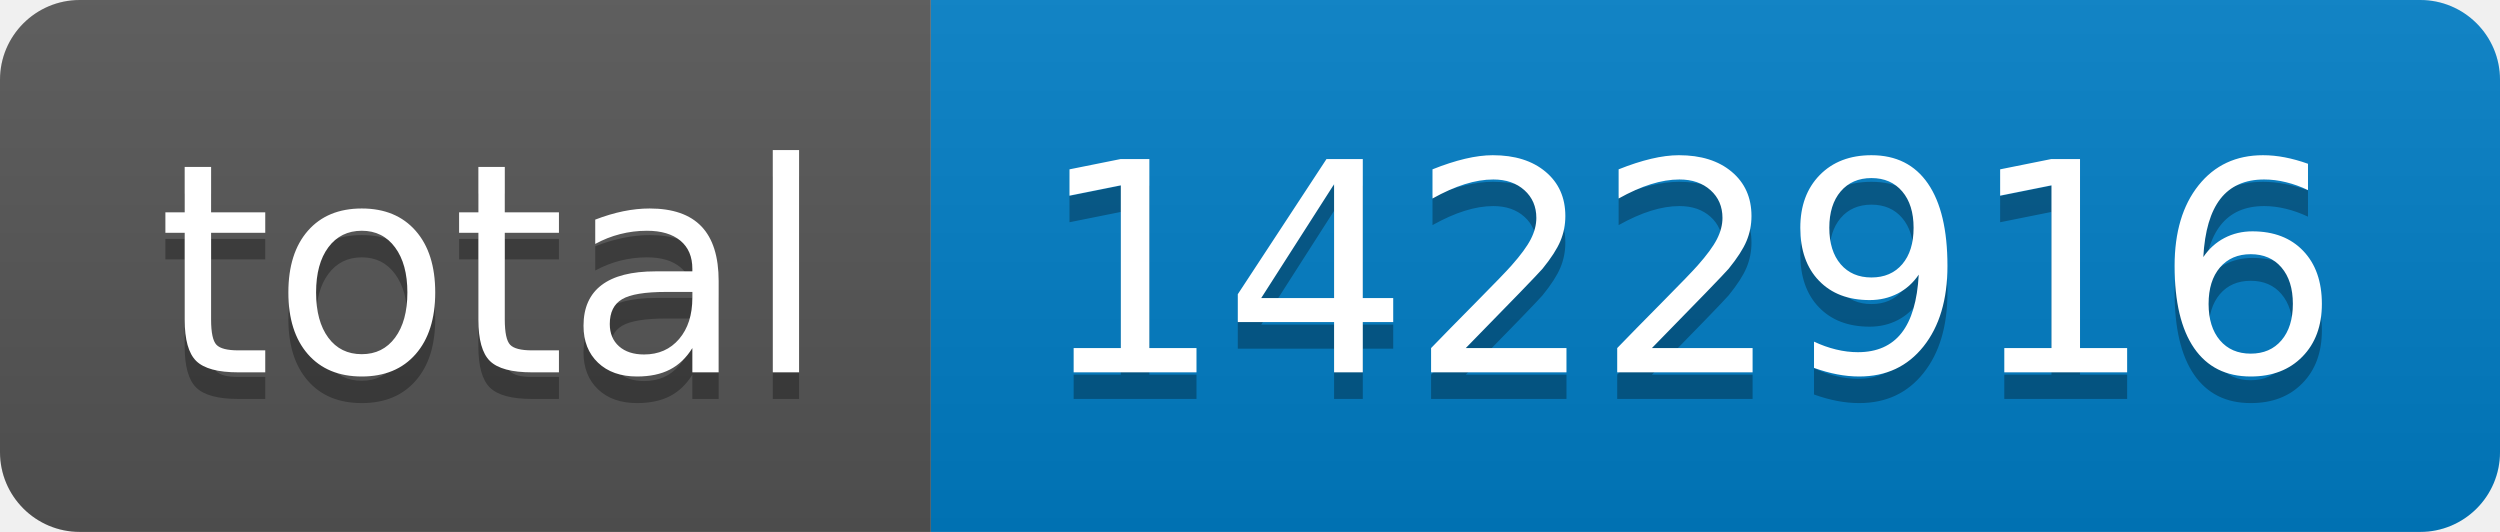
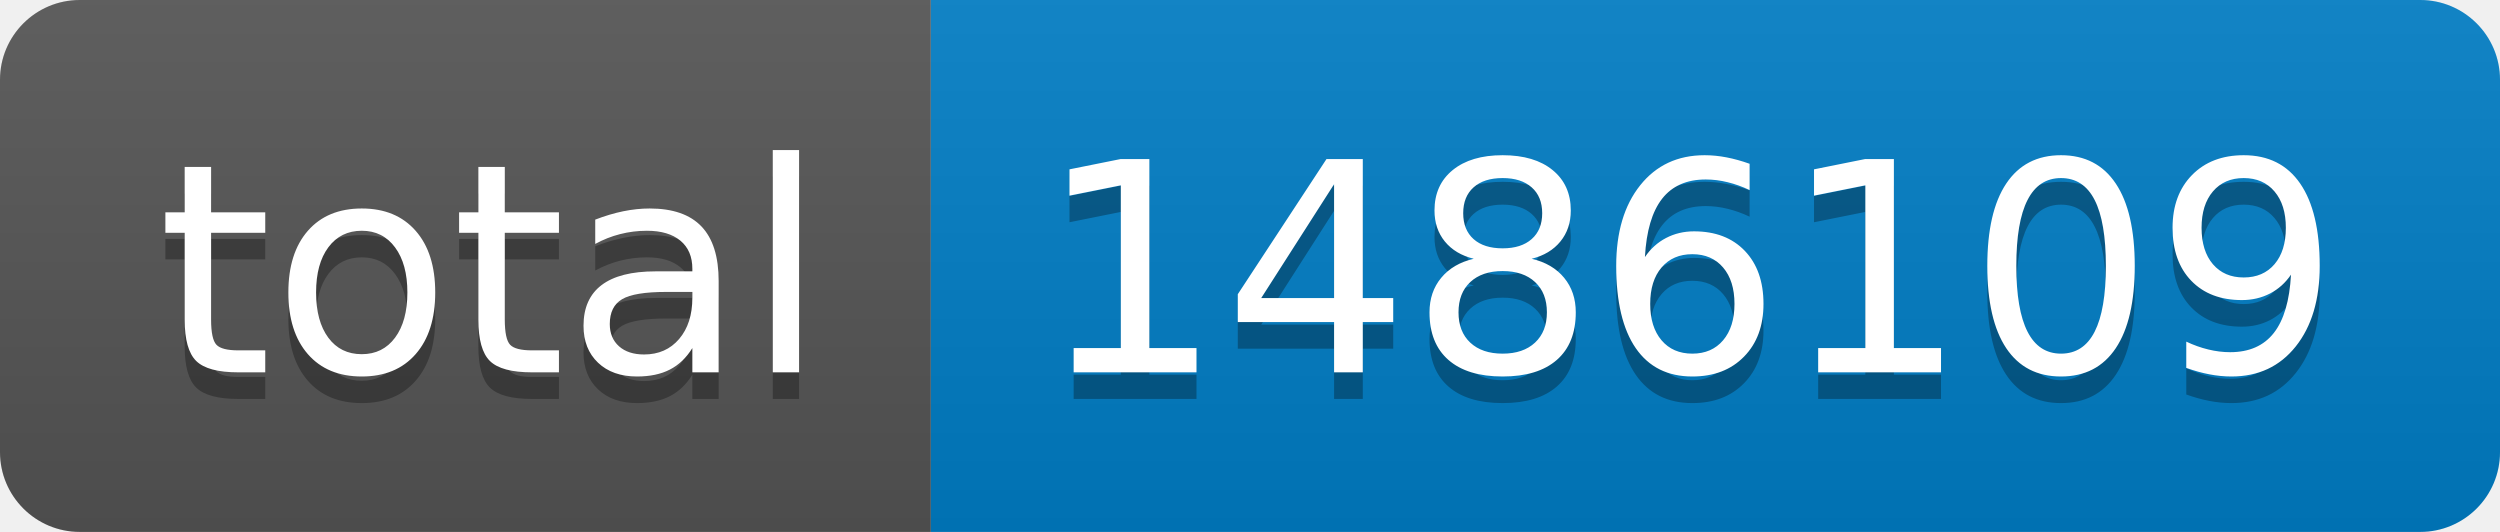
- <svg xmlns="http://www.w3.org/2000/svg" width="94" height="20" role="img" aria-label="total: 1422916">
+ <svg xmlns="http://www.w3.org/2000/svg" width="94" height="20" role="img" aria-label="total: 1486109">
  <linearGradient id="s" x2="0" y2="100%">
    <stop offset="0" stop-color="#bbb" stop-opacity=".1" />
    <stop offset="1" stop-opacity=".1" />
  </linearGradient>
  <clipPath id="r">
    <rect width="94" height="20" rx="3" fill="#fff" />
  </clipPath>
  <g clip-path="url(#r)">
    <rect width="35" height="20" fill="#555" />
    <rect x="35" width="59" height="20" fill="#007ec6" />
    <rect width="94" height="20" fill="url(#s)" />
  </g>
  <g fill="#fff" text-anchor="middle" font-family="Verdana,Geneva,DejaVu Sans,sans-serif" text-rendering="geometricPrecision" font-size="110">
    <text aria-hidden="true" x="185" y="150" fill="#010101" fill-opacity=".3" transform="scale(.1)" textLength="250">total</text>
    <text x="185" y="140" transform="scale(.1)" fill="#fff" textLength="250">total</text>
-     <text aria-hidden="true" x="635" y="150" fill="#010101" fill-opacity=".3" transform="scale(.1)" textLength="490">1422916</text>
-     <text x="635" y="140" transform="scale(.1)" fill="#fff" textLength="490">1422916</text>
+     <text aria-hidden="true" x="635" y="150" fill="#010101" fill-opacity=".3" transform="scale(.1)" textLength="490">1486109</text>
+     <text x="635" y="140" transform="scale(.1)" fill="#fff" textLength="490">1486109</text>
  </g>
</svg>
